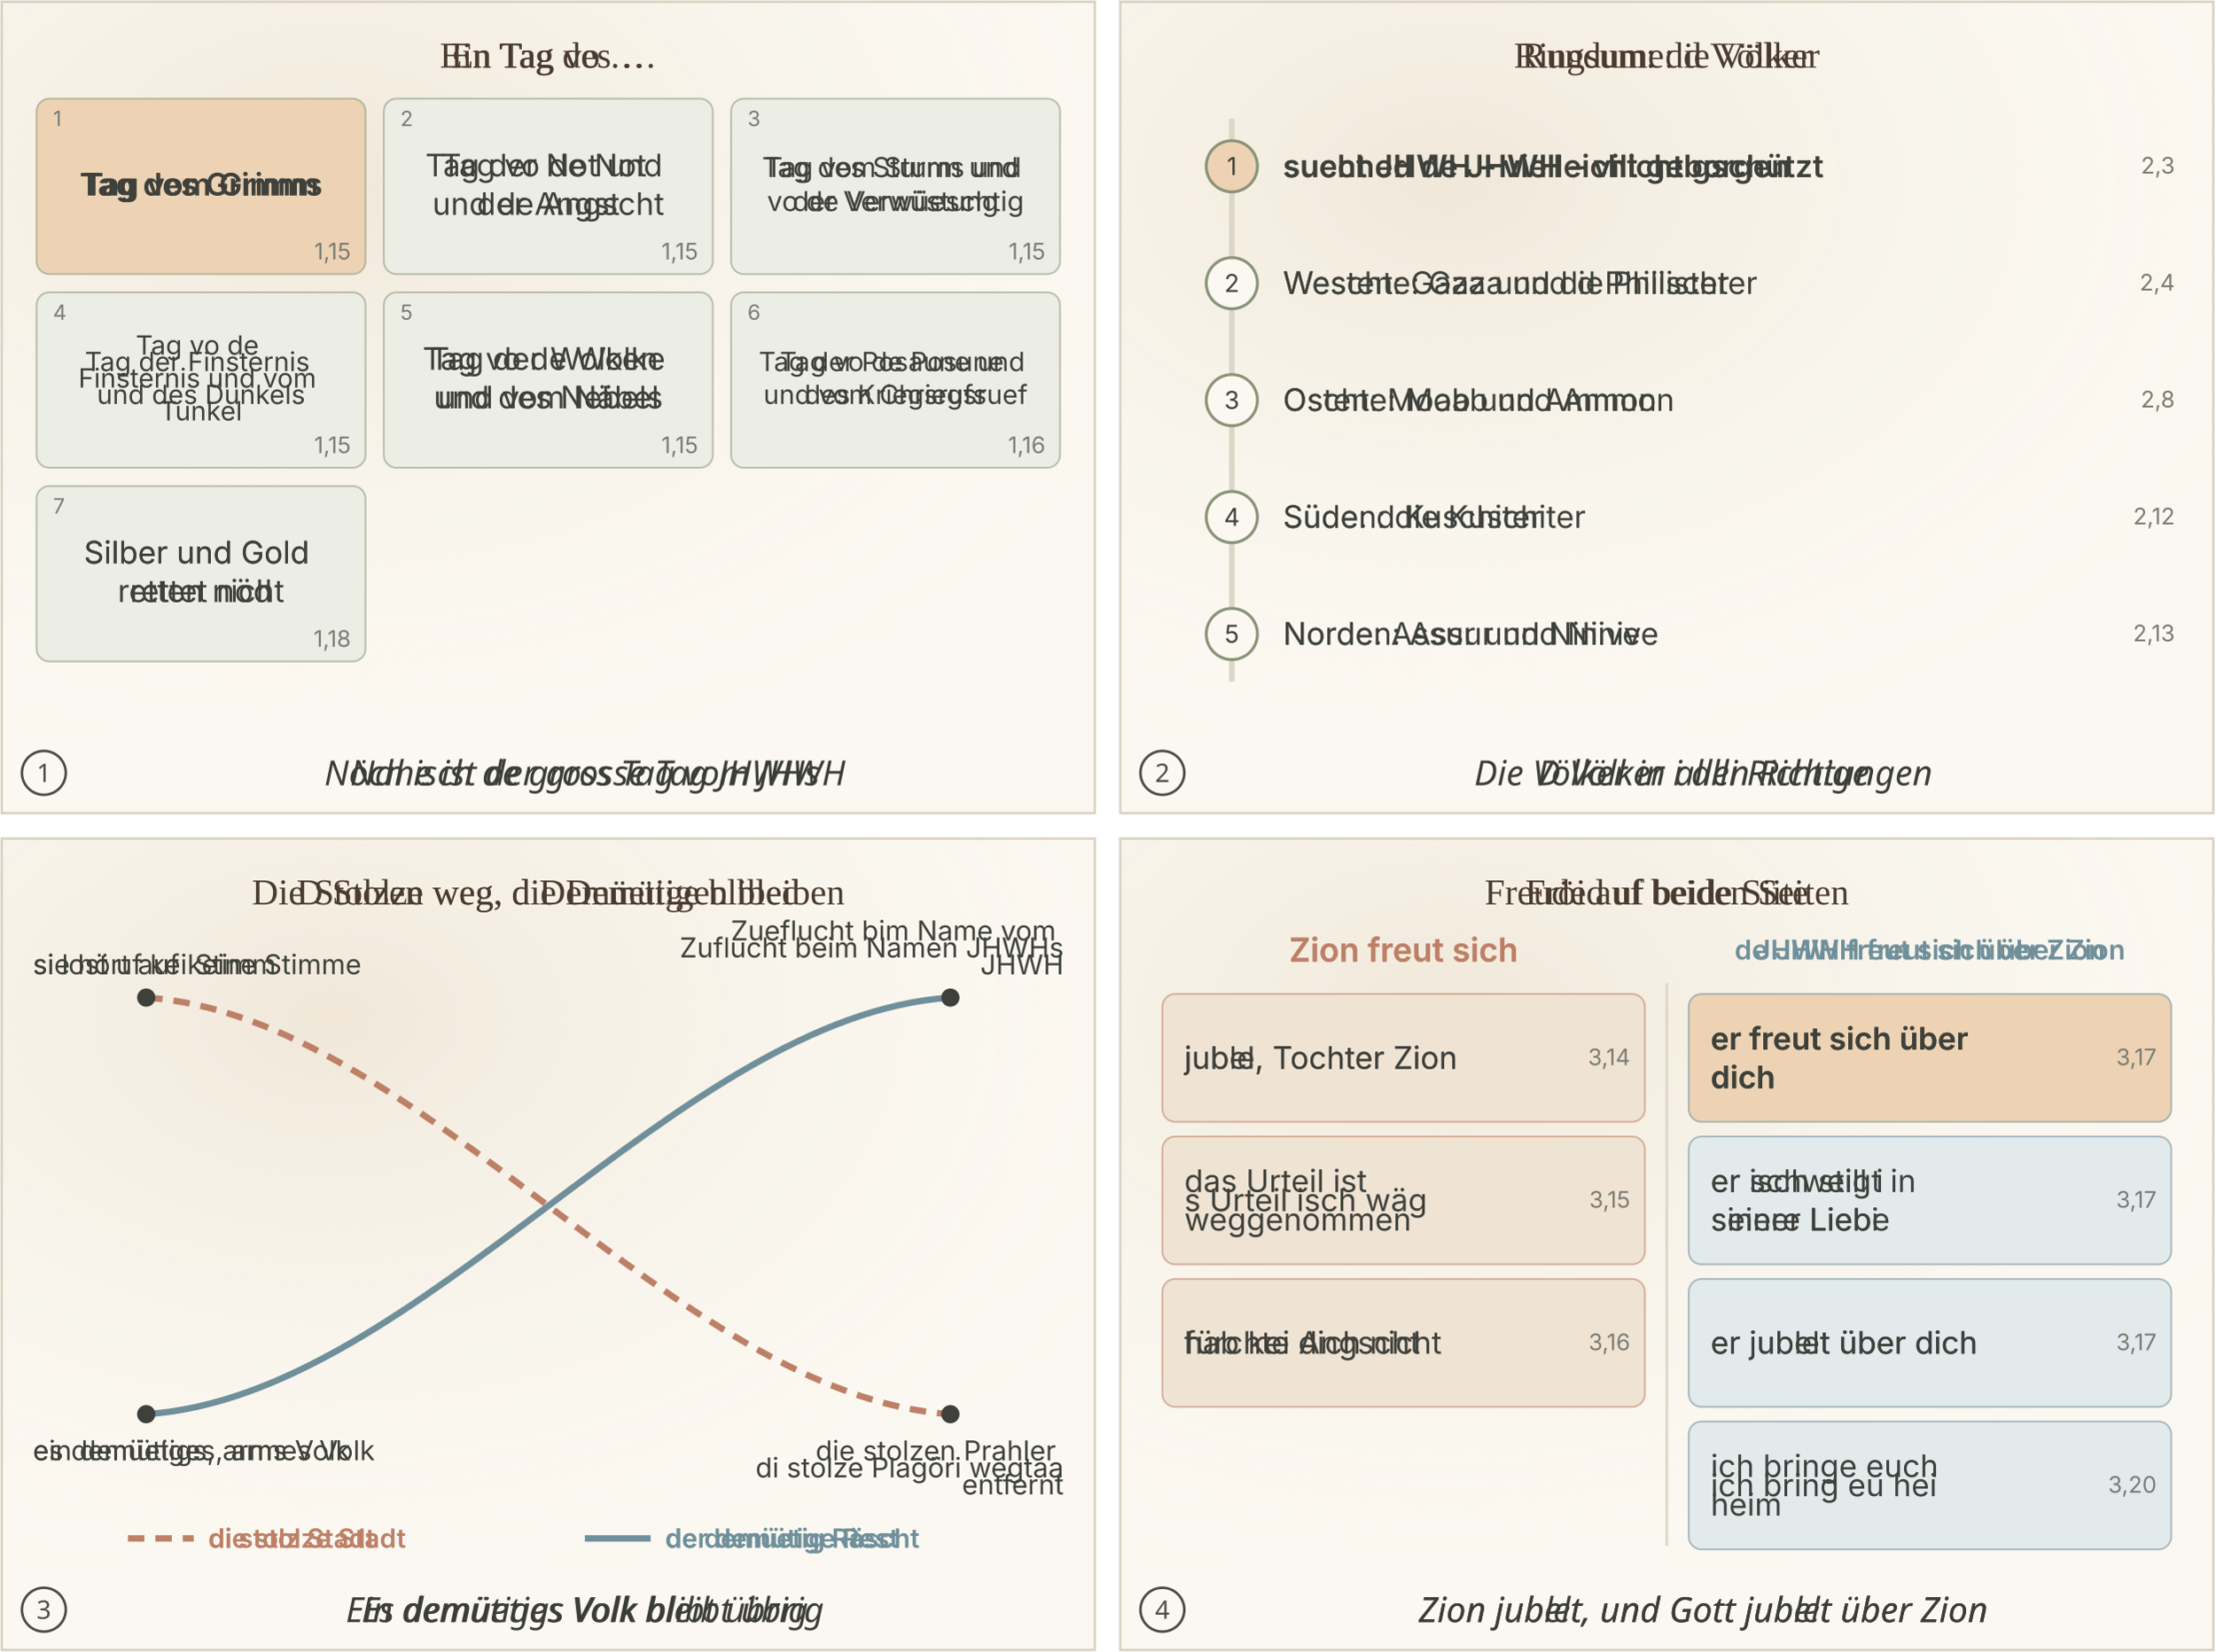
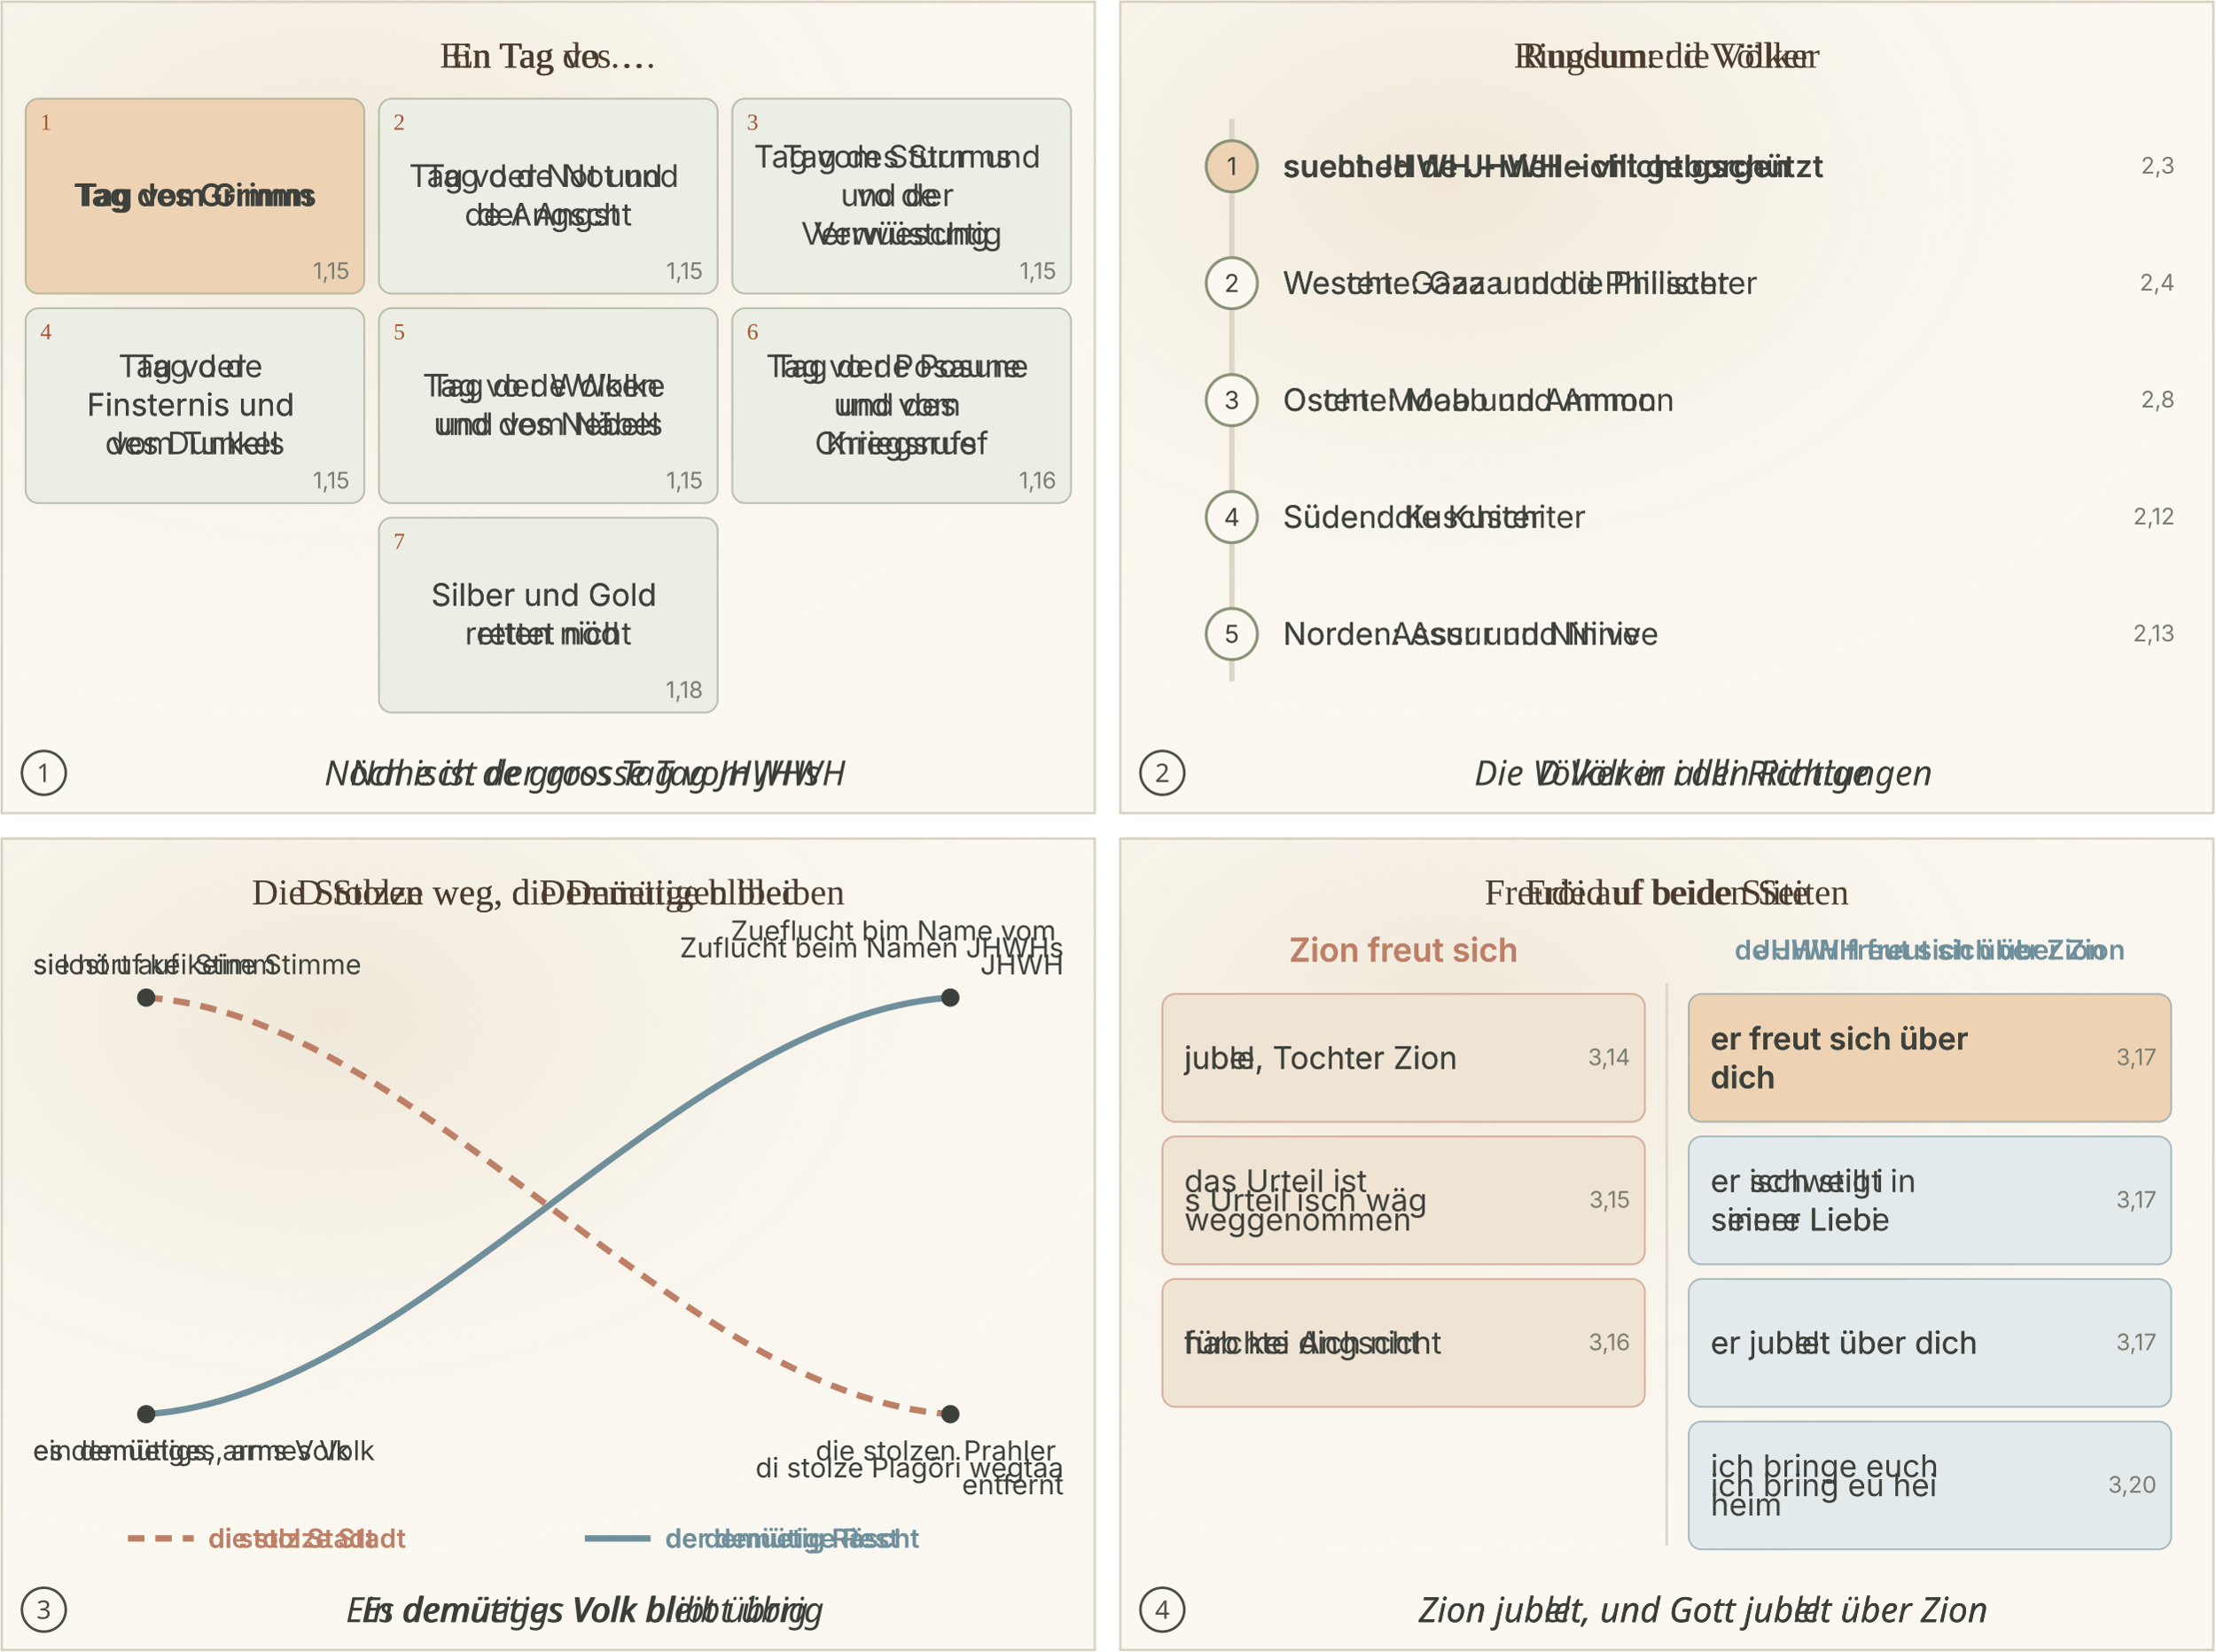
<svg xmlns="http://www.w3.org/2000/svg" viewBox="0 0 1212 904">
  <svg class="ill-tile" data-span="1" data-scene="ZEP-B1" x="0" y="0" width="600" height="446" viewBox="0 0 600 446">
    <defs>
      <marker id="sk-pf" viewBox="0 0 10 10" refX="8" refY="5" markerWidth="7" markerHeight="7" orient="auto">
        <path d="M0 0L10 5L0 10z" fill="#7A7C73" />
      </marker>
      <radialGradient id="sk-wash" cx="30%" cy="25%" r="80%">
        <stop offset="0" stop-color="#EFE6D6" stop-opacity=".9" />
        <stop offset="1" stop-color="#FBF8F1" stop-opacity="0" />
      </radialGradient>
      <radialGradient id="sk-glorie" r="50%">
        <stop offset=".3" stop-color="#E9B954" stop-opacity=".95" />
        <stop offset="1" stop-color="#E9B954" stop-opacity="0" />
      </radialGradient>
      <filter id="sk-aq" x="-10%" y="-10%" width="120%" height="120%">
        <feTurbulence type="fractalNoise" baseFrequency=".06" numOctaves="2" seed="7" />
        <feDisplacementMap in="SourceGraphic" scale="3.5" />
        <feGaussianBlur stdDeviation=".35" />
      </filter>
      <filter id="sk-papier" color-interpolation-filters="sRGB">
        <feComponentTransfer>
          <feFuncR type="linear" slope="1.12" />
          <feFuncG type="linear" slope="1.12" />
          <feFuncB type="linear" slope="1.14" />
        </feComponentTransfer>
      </filter>
    </defs>
    <rect width="600" height="400" fill="#FBF8F1" />
    <rect width="600" height="400" fill="url(#sk-wash)" />
    <text class="lw lw-de" x="300.0" y="37.0" font-family="Georgia, 'Times New Roman', serif" font-size="20" text-anchor="middle" fill="#4A3B2E" font-weight="400">
      <tspan x="300.0" dy="0.0">Ein Tag des …</tspan>
    </text>
    <text class="lw lw-gsw" x="300.0" y="37.0" font-family="Georgia, 'Times New Roman', serif" font-size="20" text-anchor="middle" fill="#4A3B2E" font-weight="400">
      <tspan x="300.0" dy="0.0">En Tag vo …</tspan>
    </text>
-     <rect x="20.0" y="54" width="180.0" height="96" rx="7" fill="#EDD3B4" stroke="#8A9378" stroke-width="1" stroke-opacity=".55" />
-     <text x="29.0" y="69" font-family="Inter, Helvetica, Arial, sans-serif" font-size="11.5" fill="#7A7C73">1</text>
-     <text class="lw lw-de" x="110.0" y="107.0" font-family="Inter, Helvetica, Arial, sans-serif" font-size="17" text-anchor="middle" fill="#3E413B" font-weight="600">
-       <tspan x="110.0" dy="0.0">Tag des Grimms</tspan>
-     </text>
-     <text class="lw lw-gsw" x="110.0" y="107.0" font-family="Inter, Helvetica, Arial, sans-serif" font-size="17" text-anchor="middle" fill="#3E413B" font-weight="600">
-       <tspan x="110.0" dy="0.0">Tag vom Grimm</tspan>
-     </text>
-     <text x="192.0" y="142" font-family="Inter, Helvetica, Arial, sans-serif" font-size="12.5" fill="#7A7C73" text-anchor="end">1,15</text>
-     <rect x="210.0" y="54" width="180.0" height="96" rx="7" fill="#ECEEE6" stroke="#8A9378" stroke-width="1" stroke-opacity=".55" />
-     <text x="219.0" y="69" font-family="Inter, Helvetica, Arial, sans-serif" font-size="11.5" fill="#7A7C73">2</text>
-     <text class="lw lw-de" x="300.0" y="107.0" font-family="Inter, Helvetica, Arial, sans-serif" font-size="17" text-anchor="middle" fill="#3E413B" font-weight="400">
+     <rect x="14.0" y="54.0" width="185.333" height="106.667" rx="7" fill="#EDD3B4" stroke="#8A9378" stroke-width="1" stroke-opacity=".55" />
+     <text x="22.0" y="71.0" font-family="Georgia, 'Times New Roman', serif" font-size="12.5" fill="#A4532A">1</text>
+     <text x="191.333" y="152.667" font-family="Inter, Helvetica, Arial, sans-serif" font-size="12.5" fill="#7A7C73" text-anchor="end">1,15</text>
+     <text class="lw lw-de" x="106.667" y="112.8" font-family="Inter, Helvetica, Arial, sans-serif" font-size="17" text-anchor="middle" fill="#3E413B" font-weight="600">
+       <tspan x="106.667" dy="0.0">Tag des Grimms</tspan>
+     </text>
+     <text class="lw lw-gsw" x="106.667" y="112.8" font-family="Inter, Helvetica, Arial, sans-serif" font-size="17" text-anchor="middle" fill="#3E413B" font-weight="600">
+       <tspan x="106.667" dy="0.0">Tag vom Grimm</tspan>
+     </text>
+     <rect x="207.333" y="54.0" width="185.333" height="106.667" rx="7" fill="#ECEEE6" stroke="#8A9378" stroke-width="1" stroke-opacity=".55" />
+     <text x="215.333" y="71.0" font-family="Georgia, 'Times New Roman', serif" font-size="12.5" fill="#A4532A">2</text>
+     <text x="384.667" y="152.667" font-family="Inter, Helvetica, Arial, sans-serif" font-size="12.5" fill="#7A7C73" text-anchor="end">1,15</text>
+     <text class="lw lw-de" x="300.0" y="112.8" font-family="Inter, Helvetica, Arial, sans-serif" font-size="17" text-anchor="middle" fill="#3E413B" font-weight="400">
      <tspan x="300.0" dy="-10.5">Tag der Not und</tspan>
      <tspan x="300.0" dy="21.1">der Angst</tspan>
    </text>
-     <text class="lw lw-gsw" x="300.0" y="107.0" font-family="Inter, Helvetica, Arial, sans-serif" font-size="17" text-anchor="middle" fill="#3E413B" font-weight="400">
-       <tspan x="300.0" dy="-10.5">Tag vo de Not</tspan>
-       <tspan x="300.0" dy="21.1">und de Angscht</tspan>
-     </text>
-     <text x="382.0" y="142" font-family="Inter, Helvetica, Arial, sans-serif" font-size="12.5" fill="#7A7C73" text-anchor="end">1,15</text>
-     <rect x="400.0" y="54" width="180.0" height="96" rx="7" fill="#ECEEE6" stroke="#8A9378" stroke-width="1" stroke-opacity=".55" />
-     <text x="409.0" y="69" font-family="Inter, Helvetica, Arial, sans-serif" font-size="11.5" fill="#7A7C73">3</text>
-     <text class="lw lw-de" x="490.0" y="106.2" font-family="Inter, Helvetica, Arial, sans-serif" font-size="15.0" text-anchor="middle" fill="#3E413B" font-weight="400">
-       <tspan x="490.0" dy="-9.3">Tag des Sturms und</tspan>
-       <tspan x="490.0" dy="18.6">der Verwüstung</tspan>
-     </text>
-     <text class="lw lw-gsw" x="490.0" y="106.2" font-family="Inter, Helvetica, Arial, sans-serif" font-size="15.0" text-anchor="middle" fill="#3E413B" font-weight="400">
-       <tspan x="490.0" dy="-9.3">Tag vom Sturm und</tspan>
-       <tspan x="490.0" dy="18.6">vo de Verwüeschtig</tspan>
-     </text>
-     <text x="572.0" y="142" font-family="Inter, Helvetica, Arial, sans-serif" font-size="12.5" fill="#7A7C73" text-anchor="end">1,15</text>
-     <rect x="20.0" y="160" width="180.0" height="96" rx="7" fill="#ECEEE6" stroke="#8A9378" stroke-width="1" stroke-opacity=".55" />
-     <text x="29.0" y="175" font-family="Inter, Helvetica, Arial, sans-serif" font-size="11.5" fill="#7A7C73">4</text>
-     <text class="lw lw-de" x="110.0" y="212.1" font-family="Inter, Helvetica, Arial, sans-serif" font-size="14.5" text-anchor="middle" fill="#3E413B" font-weight="400">
-       <tspan x="110.0" dy="-9.0">Tag der Finsternis</tspan>
-       <tspan x="110.0" dy="18.0">und des Dunkels</tspan>
-     </text>
-     <text class="lw lw-gsw" x="110.0" y="212.1" font-family="Inter, Helvetica, Arial, sans-serif" font-size="14.5" text-anchor="middle" fill="#3E413B" font-weight="400">
-       <tspan x="110.0" dy="-18.0">Tag vo de</tspan>
-       <tspan x="110.0" dy="18.0">Finsternis und vom</tspan>
-       <tspan x="110.0" dy="18.0">Tunkel</tspan>
-     </text>
-     <text x="192.0" y="248" font-family="Inter, Helvetica, Arial, sans-serif" font-size="12.5" fill="#7A7C73" text-anchor="end">1,15</text>
-     <rect x="210.0" y="160" width="180.0" height="96" rx="7" fill="#ECEEE6" stroke="#8A9378" stroke-width="1" stroke-opacity=".55" />
-     <text x="219.0" y="175" font-family="Inter, Helvetica, Arial, sans-serif" font-size="11.5" fill="#7A7C73">5</text>
-     <text class="lw lw-de" x="300.0" y="212.9" font-family="Inter, Helvetica, Arial, sans-serif" font-size="17" text-anchor="middle" fill="#3E413B" font-weight="400">
+     <text class="lw lw-gsw" x="300.0" y="112.8" font-family="Inter, Helvetica, Arial, sans-serif" font-size="17" text-anchor="middle" fill="#3E413B" font-weight="400">
+       <tspan x="300.0" dy="-10.5">Tag vo de Not und</tspan>
+       <tspan x="300.0" dy="21.1">de Angscht</tspan>
+     </text>
+     <rect x="400.667" y="54.0" width="185.333" height="106.667" rx="7" fill="#ECEEE6" stroke="#8A9378" stroke-width="1" stroke-opacity=".55" />
+     <text x="408.667" y="71.0" font-family="Georgia, 'Times New Roman', serif" font-size="12.5" fill="#A4532A">3</text>
+     <text x="578.0" y="152.667" font-family="Inter, Helvetica, Arial, sans-serif" font-size="12.5" fill="#7A7C73" text-anchor="end">1,15</text>
+     <text class="lw lw-de" x="493.333" y="112.8" font-family="Inter, Helvetica, Arial, sans-serif" font-size="17" text-anchor="middle" fill="#3E413B" font-weight="400">
+       <tspan x="493.333" dy="-21.1">Tag des Sturms</tspan>
+       <tspan x="493.333" dy="21.1">und der</tspan>
+       <tspan x="493.333" dy="21.1">Verwüstung</tspan>
+     </text>
+     <text class="lw lw-gsw" x="493.333" y="112.8" font-family="Inter, Helvetica, Arial, sans-serif" font-size="17" text-anchor="middle" fill="#3E413B" font-weight="400">
+       <tspan x="493.333" dy="-21.1">Tag vom Sturm und</tspan>
+       <tspan x="493.333" dy="21.1">vo de</tspan>
+       <tspan x="493.333" dy="21.1">Verwüeschtig</tspan>
+     </text>
+     <rect x="14.0" y="168.667" width="185.333" height="106.667" rx="7" fill="#ECEEE6" stroke="#8A9378" stroke-width="1" stroke-opacity=".55" />
+     <text x="22.0" y="185.667" font-family="Georgia, 'Times New Roman', serif" font-size="12.5" fill="#A4532A">4</text>
+     <text x="191.333" y="267.333" font-family="Inter, Helvetica, Arial, sans-serif" font-size="12.5" fill="#7A7C73" text-anchor="end">1,15</text>
+     <text class="lw lw-de" x="106.667" y="227.5" font-family="Inter, Helvetica, Arial, sans-serif" font-size="17" text-anchor="middle" fill="#3E413B" font-weight="400">
+       <tspan x="106.667" dy="-21.1">Tag der</tspan>
+       <tspan x="106.667" dy="21.1">Finsternis und</tspan>
+       <tspan x="106.667" dy="21.1">des Dunkels</tspan>
+     </text>
+     <text class="lw lw-gsw" x="106.667" y="227.5" font-family="Inter, Helvetica, Arial, sans-serif" font-size="17" text-anchor="middle" fill="#3E413B" font-weight="400">
+       <tspan x="106.667" dy="-21.1">Tag vo de</tspan>
+       <tspan x="106.667" dy="21.1">Finsternis und</tspan>
+       <tspan x="106.667" dy="21.1">vom Tunkel</tspan>
+     </text>
+     <rect x="207.333" y="168.667" width="185.333" height="106.667" rx="7" fill="#ECEEE6" stroke="#8A9378" stroke-width="1" stroke-opacity=".55" />
+     <text x="215.333" y="185.667" font-family="Georgia, 'Times New Roman', serif" font-size="12.5" fill="#A4532A">5</text>
+     <text x="384.667" y="267.333" font-family="Inter, Helvetica, Arial, sans-serif" font-size="12.5" fill="#7A7C73" text-anchor="end">1,15</text>
+     <text class="lw lw-de" x="300.0" y="227.5" font-family="Inter, Helvetica, Arial, sans-serif" font-size="17" text-anchor="middle" fill="#3E413B" font-weight="400">
      <tspan x="300.0" dy="-10.5">Tag der Wolken</tspan>
      <tspan x="300.0" dy="21.1">und des Nebels</tspan>
    </text>
-     <text class="lw lw-gsw" x="300.0" y="212.9" font-family="Inter, Helvetica, Arial, sans-serif" font-size="17" text-anchor="middle" fill="#3E413B" font-weight="400">
+     <text class="lw lw-gsw" x="300.0" y="227.5" font-family="Inter, Helvetica, Arial, sans-serif" font-size="17" text-anchor="middle" fill="#3E413B" font-weight="400">
      <tspan x="300.0" dy="-10.5">Tag vo de Wolke</tspan>
      <tspan x="300.0" dy="21.1">und vom Näbel</tspan>
    </text>
-     <text x="382.0" y="248" font-family="Inter, Helvetica, Arial, sans-serif" font-size="12.5" fill="#7A7C73" text-anchor="end">1,15</text>
-     <rect x="400.0" y="160" width="180.0" height="96" rx="7" fill="#ECEEE6" stroke="#8A9378" stroke-width="1" stroke-opacity=".55" />
-     <text x="409.0" y="175" font-family="Inter, Helvetica, Arial, sans-serif" font-size="11.5" fill="#7A7C73">6</text>
-     <text class="lw lw-de" x="490.0" y="212.1" font-family="Inter, Helvetica, Arial, sans-serif" font-size="14.5" text-anchor="middle" fill="#3E413B" font-weight="400">
-       <tspan x="490.0" dy="-9.0">Tag der Posaune und</tspan>
-       <tspan x="490.0" dy="18.0">des Kriegsrufs</tspan>
-     </text>
-     <text class="lw lw-gsw" x="490.0" y="212.1" font-family="Inter, Helvetica, Arial, sans-serif" font-size="14.5" text-anchor="middle" fill="#3E413B" font-weight="400">
-       <tspan x="490.0" dy="-9.0">Tag vo de Posune</tspan>
-       <tspan x="490.0" dy="18.0">und vom Chriegsruef</tspan>
-     </text>
-     <text x="572.0" y="248" font-family="Inter, Helvetica, Arial, sans-serif" font-size="12.5" fill="#7A7C73" text-anchor="end">1,16</text>
-     <rect x="20.0" y="266" width="180.0" height="96" rx="7" fill="#ECEEE6" stroke="#8A9378" stroke-width="1" stroke-opacity=".55" />
-     <text x="29.0" y="281" font-family="Inter, Helvetica, Arial, sans-serif" font-size="11.5" fill="#7A7C73">7</text>
-     <text class="lw lw-de" x="110.0" y="318.9" font-family="Inter, Helvetica, Arial, sans-serif" font-size="17" text-anchor="middle" fill="#3E413B" font-weight="400">
-       <tspan x="110.0" dy="-10.5">Silber und Gold</tspan>
-       <tspan x="110.0" dy="21.1">retten nicht</tspan>
-     </text>
-     <text class="lw lw-gsw" x="110.0" y="318.9" font-family="Inter, Helvetica, Arial, sans-serif" font-size="17" text-anchor="middle" fill="#3E413B" font-weight="400">
-       <tspan x="110.0" dy="-10.5">Silber und Gold</tspan>
-       <tspan x="110.0" dy="21.1">rettet nöd</tspan>
-     </text>
-     <text x="192.0" y="354" font-family="Inter, Helvetica, Arial, sans-serif" font-size="12.5" fill="#7A7C73" text-anchor="end">1,18</text>
+     <rect x="400.667" y="168.667" width="185.333" height="106.667" rx="7" fill="#ECEEE6" stroke="#8A9378" stroke-width="1" stroke-opacity=".55" />
+     <text x="408.667" y="185.667" font-family="Georgia, 'Times New Roman', serif" font-size="12.5" fill="#A4532A">6</text>
+     <text x="578.0" y="267.333" font-family="Inter, Helvetica, Arial, sans-serif" font-size="12.5" fill="#7A7C73" text-anchor="end">1,16</text>
+     <text class="lw lw-de" x="493.333" y="227.5" font-family="Inter, Helvetica, Arial, sans-serif" font-size="17" text-anchor="middle" fill="#3E413B" font-weight="400">
+       <tspan x="493.333" dy="-21.1">Tag der Posaune</tspan>
+       <tspan x="493.333" dy="21.1">und des</tspan>
+       <tspan x="493.333" dy="21.1">Kriegsrufs</tspan>
+     </text>
+     <text class="lw lw-gsw" x="493.333" y="227.5" font-family="Inter, Helvetica, Arial, sans-serif" font-size="17" text-anchor="middle" fill="#3E413B" font-weight="400">
+       <tspan x="493.333" dy="-21.1">Tag vo de Posune</tspan>
+       <tspan x="493.333" dy="21.1">und vom</tspan>
+       <tspan x="493.333" dy="21.1">Chriegsruef</tspan>
+     </text>
+     <rect x="207.333" y="283.333" width="185.333" height="106.667" rx="7" fill="#ECEEE6" stroke="#8A9378" stroke-width="1" stroke-opacity=".55" />
+     <text x="215.333" y="300.333" font-family="Georgia, 'Times New Roman', serif" font-size="12.5" fill="#A4532A">7</text>
+     <text x="384.667" y="382" font-family="Inter, Helvetica, Arial, sans-serif" font-size="12.5" fill="#7A7C73" text-anchor="end">1,18</text>
+     <text class="lw lw-de" x="300.0" y="342.1" font-family="Inter, Helvetica, Arial, sans-serif" font-size="17" text-anchor="middle" fill="#3E413B" font-weight="400">
+       <tspan x="300.0" dy="-10.5">Silber und Gold</tspan>
+       <tspan x="300.0" dy="21.1">retten nicht</tspan>
+     </text>
+     <text class="lw lw-gsw" x="300.0" y="342.1" font-family="Inter, Helvetica, Arial, sans-serif" font-size="17" text-anchor="middle" fill="#3E413B" font-weight="400">
+       <tspan x="300.0" dy="-10.5">Silber und Gold</tspan>
+       <tspan x="300.0" dy="21.1">rettet nöd</tspan>
+     </text>
    <rect x="0" y="400" width="600" height="46" fill="#FBF8F1" />
    <circle cx="24" cy="423.0" r="12" fill="none" stroke="#4A4D45" stroke-width="1.4" />
    <text x="24" y="428.0" text-anchor="middle" font-family="sans-serif" font-size="14" fill="#4A4D45" class="pn-n">1</text>
    <text class="lw lw-de" x="320.0" y="429.8" text-anchor="middle" font-family="sans-serif" font-size="19" font-style="italic" fill="#3B3D37">Nahe ist der grosse Tag JHWHs</text>
    <text class="lw lw-gsw" x="320.0" y="429.8" text-anchor="middle" font-family="sans-serif" font-size="19" font-style="italic" fill="#3B3D37">Nöch isch de gross Tag vom JHWH</text>
    <rect x="1" y="1" width="598" height="444" fill="none" stroke="#D8D0C0" stroke-width="1.2" vector-effect="non-scaling-stroke" />
  </svg>
  <svg class="ill-tile" data-span="1" data-scene="ZEP-B2" x="612" y="0" width="600" height="446" viewBox="0 0 600 446">
    <defs>
      <marker id="sk-pf" viewBox="0 0 10 10" refX="8" refY="5" markerWidth="7" markerHeight="7" orient="auto">
        <path d="M0 0L10 5L0 10z" fill="#7A7C73" />
      </marker>
      <radialGradient id="sk-wash" cx="30%" cy="25%" r="80%">
        <stop offset="0" stop-color="#EFE6D6" stop-opacity=".9" />
        <stop offset="1" stop-color="#FBF8F1" stop-opacity="0" />
      </radialGradient>
      <radialGradient id="sk-glorie" r="50%">
        <stop offset=".3" stop-color="#E9B954" stop-opacity=".95" />
        <stop offset="1" stop-color="#E9B954" stop-opacity="0" />
      </radialGradient>
      <filter id="sk-aq" x="-10%" y="-10%" width="120%" height="120%">
        <feTurbulence type="fractalNoise" baseFrequency=".06" numOctaves="2" seed="7" />
        <feDisplacementMap in="SourceGraphic" scale="3.5" />
        <feGaussianBlur stdDeviation=".35" />
      </filter>
      <filter id="sk-papier" color-interpolation-filters="sRGB">
        <feComponentTransfer>
          <feFuncR type="linear" slope="1.12" />
          <feFuncG type="linear" slope="1.12" />
          <feFuncB type="linear" slope="1.14" />
        </feComponentTransfer>
      </filter>
    </defs>
    <rect width="600" height="400" fill="#FBF8F1" />
    <rect width="600" height="400" fill="url(#sk-wash)" />
    <text class="lw lw-de" x="300.0" y="37.0" font-family="Georgia, 'Times New Roman', serif" font-size="20" text-anchor="middle" fill="#4A3B2E" font-weight="400">
      <tspan x="300.0" dy="0.0">Ringsum: die Völker</tspan>
    </text>
    <text class="lw lw-gsw" x="300.0" y="37.0" font-family="Georgia, 'Times New Roman', serif" font-size="20" text-anchor="middle" fill="#4A3B2E" font-weight="400">
      <tspan x="300.0" dy="0.0">Rundume: d Völker</tspan>
    </text>
    <line x1="62" x2="62" y1="65.0" y2="373.0" stroke="#DDD5C6" stroke-width="3" />
    <circle cx="62" cy="91.0" r="14" fill="#EDD3B4" stroke="#8A9378" stroke-width="1.6" />
    <text x="62" y="95.8" font-family="Inter, Helvetica, Arial, sans-serif" font-size="13.5" text-anchor="middle" fill="#3E413B">1</text>
    <text class="lw lw-de" x="90" y="97.0" font-family="Inter, Helvetica, Arial, sans-serif" font-size="17" text-anchor="start" fill="#3E413B" font-weight="600">
      <tspan x="90" dy="0.0">sucht JHWH – vielleicht geborgen</tspan>
    </text>
    <text class="lw lw-gsw" x="90" y="97.0" font-family="Inter, Helvetica, Arial, sans-serif" font-size="17" text-anchor="start" fill="#3E413B" font-weight="600">
      <tspan x="90" dy="0.0">sueched de JHWH – vilicht gschützt</tspan>
    </text>
    <text x="578" y="95.0" font-family="Inter, Helvetica, Arial, sans-serif" font-size="12.5" fill="#7A7C73" text-anchor="end">2,3</text>
    <circle cx="62" cy="155.0" r="14" fill="#FBF8F1" stroke="#8A9378" stroke-width="1.6" />
    <text x="62" y="159.8" font-family="Inter, Helvetica, Arial, sans-serif" font-size="13.5" text-anchor="middle" fill="#3E413B">2</text>
    <text class="lw lw-de" x="90" y="160.9" font-family="Inter, Helvetica, Arial, sans-serif" font-size="17" text-anchor="start" fill="#3E413B" font-weight="400">
      <tspan x="90" dy="0.0">Westen: Gaza und die Philister</tspan>
    </text>
    <text class="lw lw-gsw" x="90" y="160.9" font-family="Inter, Helvetica, Arial, sans-serif" font-size="17" text-anchor="start" fill="#3E413B" font-weight="400">
      <tspan x="90" dy="0.0">Weschte: Gaza und d Philischter</tspan>
    </text>
    <text x="578" y="159.0" font-family="Inter, Helvetica, Arial, sans-serif" font-size="12.5" fill="#7A7C73" text-anchor="end">2,4</text>
    <circle cx="62" cy="219.0" r="14" fill="#FBF8F1" stroke="#8A9378" stroke-width="1.6" />
    <text x="62" y="223.8" font-family="Inter, Helvetica, Arial, sans-serif" font-size="13.5" text-anchor="middle" fill="#3E413B">3</text>
    <text class="lw lw-de" x="90" y="224.9" font-family="Inter, Helvetica, Arial, sans-serif" font-size="17" text-anchor="start" fill="#3E413B" font-weight="400">
      <tspan x="90" dy="0.0">Osten: Moab und Ammon</tspan>
    </text>
    <text class="lw lw-gsw" x="90" y="224.9" font-family="Inter, Helvetica, Arial, sans-serif" font-size="17" text-anchor="start" fill="#3E413B" font-weight="400">
      <tspan x="90" dy="0.0">Oschte: Moab und Ammon</tspan>
    </text>
    <text x="578" y="223.0" font-family="Inter, Helvetica, Arial, sans-serif" font-size="12.5" fill="#7A7C73" text-anchor="end">2,8</text>
    <circle cx="62" cy="283.0" r="14" fill="#FBF8F1" stroke="#8A9378" stroke-width="1.6" />
    <text x="62" y="287.8" font-family="Inter, Helvetica, Arial, sans-serif" font-size="13.5" text-anchor="middle" fill="#3E413B">4</text>
    <text class="lw lw-de" x="90" y="288.9" font-family="Inter, Helvetica, Arial, sans-serif" font-size="17" text-anchor="start" fill="#3E413B" font-weight="400">
      <tspan x="90" dy="0.0">Süden: die Kuschiter</tspan>
    </text>
    <text class="lw lw-gsw" x="90" y="288.9" font-family="Inter, Helvetica, Arial, sans-serif" font-size="17" text-anchor="start" fill="#3E413B" font-weight="400">
      <tspan x="90" dy="0.0">Süde: d Kuschiter</tspan>
    </text>
    <text x="578" y="287.0" font-family="Inter, Helvetica, Arial, sans-serif" font-size="12.5" fill="#7A7C73" text-anchor="end">2,12</text>
    <circle cx="62" cy="347.0" r="14" fill="#FBF8F1" stroke="#8A9378" stroke-width="1.6" />
    <text x="62" y="351.8" font-family="Inter, Helvetica, Arial, sans-serif" font-size="13.5" text-anchor="middle" fill="#3E413B">5</text>
    <text class="lw lw-de" x="90" y="352.9" font-family="Inter, Helvetica, Arial, sans-serif" font-size="17" text-anchor="start" fill="#3E413B" font-weight="400">
      <tspan x="90" dy="0.0">Norden: Assur und Ninive</tspan>
    </text>
    <text class="lw lw-gsw" x="90" y="352.9" font-family="Inter, Helvetica, Arial, sans-serif" font-size="17" text-anchor="start" fill="#3E413B" font-weight="400">
      <tspan x="90" dy="0.0">Norde: Assur und Ninive</tspan>
    </text>
    <text x="578" y="351.0" font-family="Inter, Helvetica, Arial, sans-serif" font-size="12.5" fill="#7A7C73" text-anchor="end">2,13</text>
    <rect x="0" y="400" width="600" height="46" fill="#FBF8F1" />
    <circle cx="24" cy="423.0" r="12" fill="none" stroke="#4A4D45" stroke-width="1.4" />
    <text x="24" y="428.0" text-anchor="middle" font-family="sans-serif" font-size="14" fill="#4A4D45" class="pn-n">2</text>
    <text class="lw lw-de" x="320.0" y="429.8" text-anchor="middle" font-family="sans-serif" font-size="19" font-style="italic" fill="#3B3D37">Die Völker in allen Richtungen</text>
    <text class="lw lw-gsw" x="320.0" y="429.8" text-anchor="middle" font-family="sans-serif" font-size="19" font-style="italic" fill="#3B3D37">D Völker i alli Richtige</text>
    <rect x="1" y="1" width="598" height="444" fill="none" stroke="#D8D0C0" stroke-width="1.2" vector-effect="non-scaling-stroke" />
  </svg>
  <svg class="ill-tile" data-span="1" data-scene="ZEP-B3" x="0" y="458" width="600" height="446" viewBox="0 0 600 446">
    <defs>
      <marker id="sk-pf" viewBox="0 0 10 10" refX="8" refY="5" markerWidth="7" markerHeight="7" orient="auto">
        <path d="M0 0L10 5L0 10z" fill="#7A7C73" />
      </marker>
      <radialGradient id="sk-wash" cx="30%" cy="25%" r="80%">
        <stop offset="0" stop-color="#EFE6D6" stop-opacity=".9" />
        <stop offset="1" stop-color="#FBF8F1" stop-opacity="0" />
      </radialGradient>
      <radialGradient id="sk-glorie" r="50%">
        <stop offset=".3" stop-color="#E9B954" stop-opacity=".95" />
        <stop offset="1" stop-color="#E9B954" stop-opacity="0" />
      </radialGradient>
      <filter id="sk-aq" x="-10%" y="-10%" width="120%" height="120%">
        <feTurbulence type="fractalNoise" baseFrequency=".06" numOctaves="2" seed="7" />
        <feDisplacementMap in="SourceGraphic" scale="3.5" />
        <feGaussianBlur stdDeviation=".35" />
      </filter>
      <filter id="sk-papier" color-interpolation-filters="sRGB">
        <feComponentTransfer>
          <feFuncR type="linear" slope="1.12" />
          <feFuncG type="linear" slope="1.12" />
          <feFuncB type="linear" slope="1.14" />
        </feComponentTransfer>
      </filter>
    </defs>
    <rect width="600" height="400" fill="#FBF8F1" />
    <rect width="600" height="400" fill="url(#sk-wash)" />
    <text class="lw lw-de" x="300.0" y="37.0" font-family="Georgia, 'Times New Roman', serif" font-size="20" text-anchor="middle" fill="#4A3B2E" font-weight="400">
      <tspan x="300.0" dy="0.0">Die Stolzen weg, die Demütigen bleiben</tspan>
    </text>
    <text class="lw lw-gsw" x="300.0" y="37.0" font-family="Georgia, 'Times New Roman', serif" font-size="20" text-anchor="middle" fill="#4A3B2E" font-weight="400">
      <tspan x="300.0" dy="0.0">D Stolze weg, d Demüetige blibed</tspan>
    </text>
    <path d="M80 88 C 230 98, 370 306, 520 316" fill="none" stroke="#BD8067" stroke-width="3.5" stroke-dasharray="9 6" />
    <path d="M80 316 C 230 306, 370 98, 520 88" fill="none" stroke="#6F8F9B" stroke-width="3.5" />
    <text class="lw lw-de" x="18" y="75.2" font-family="Inter, Helvetica, Arial, sans-serif" font-size="15" text-anchor="start" fill="#3E413B" font-weight="400">
      <tspan x="18" dy="0.0">sie hört auf keine Stimme</tspan>
    </text>
    <text class="lw lw-gsw" x="18" y="75.2" font-family="Inter, Helvetica, Arial, sans-serif" font-size="15" text-anchor="start" fill="#3E413B" font-weight="400">
      <tspan x="18" dy="0.0">si lost uf kei Stimm</tspan>
    </text>
    <circle cx="80" cy="88" r="5" fill="#3E413B" />
    <text class="lw lw-de" x="582" y="350.6" font-family="Inter, Helvetica, Arial, sans-serif" font-size="15" text-anchor="end" fill="#3E413B" font-weight="400">
      <tspan x="582" dy="-9.3">die stolzen Prahler</tspan>
      <tspan x="582" dy="18.6">entfernt</tspan>
    </text>
    <text class="lw lw-gsw" x="582" y="350.6" font-family="Inter, Helvetica, Arial, sans-serif" font-size="15" text-anchor="end" fill="#3E413B" font-weight="400">
      <tspan x="582" dy="0.0">di stolze Plagöri wegtaa</tspan>
    </text>
    <circle cx="520" cy="316" r="5" fill="#3E413B" />
    <text class="lw lw-de" x="18" y="341.2" font-family="Inter, Helvetica, Arial, sans-serif" font-size="15" text-anchor="start" fill="#3E413B" font-weight="400">
      <tspan x="18" dy="0.0">ein demütiges, armes Volk</tspan>
    </text>
    <text class="lw lw-gsw" x="18" y="341.2" font-family="Inter, Helvetica, Arial, sans-serif" font-size="15" text-anchor="start" fill="#3E413B" font-weight="400">
      <tspan x="18" dy="0.0">es demüetigs, arms Volk</tspan>
    </text>
    <circle cx="80" cy="316" r="5" fill="#3E413B" />
    <text class="lw lw-de" x="582" y="66.0" font-family="Inter, Helvetica, Arial, sans-serif" font-size="15" text-anchor="end" fill="#3E413B" font-weight="400">
      <tspan x="582" dy="0.0">Zuflucht beim Namen JHWHs</tspan>
    </text>
    <text class="lw lw-gsw" x="582" y="66.0" font-family="Inter, Helvetica, Arial, sans-serif" font-size="15" text-anchor="end" fill="#3E413B" font-weight="400">
      <tspan x="582" dy="-9.3">Zueflucht bim Name vom</tspan>
      <tspan x="582" dy="18.6">JHWH</tspan>
    </text>
    <circle cx="520" cy="88" r="5" fill="#3E413B" />
    <line x1="70" x2="106" y1="384" y2="384" stroke="#BD8067" stroke-width="3.5" stroke-dasharray="9 6" />
    <text class="lw lw-de" x="114" y="389.1" font-family="Inter, Helvetica, Arial, sans-serif" font-size="14.5" text-anchor="start" fill="#BD8067" font-weight="600">
      <tspan x="114" dy="0.0">die stolze Stadt</tspan>
    </text>
    <text class="lw lw-gsw" x="114" y="389.1" font-family="Inter, Helvetica, Arial, sans-serif" font-size="14.5" text-anchor="start" fill="#BD8067" font-weight="600">
      <tspan x="114" dy="0.0">di stolz Stadt</tspan>
    </text>
    <line x1="320" x2="356" y1="384" y2="384" stroke="#6F8F9B" stroke-width="3.5" />
    <text class="lw lw-de" x="364" y="389.1" font-family="Inter, Helvetica, Arial, sans-serif" font-size="14.5" text-anchor="start" fill="#6F8F9B" font-weight="600">
      <tspan x="364" dy="0.0">der demütige Rest</tspan>
    </text>
    <text class="lw lw-gsw" x="364" y="389.1" font-family="Inter, Helvetica, Arial, sans-serif" font-size="14.5" text-anchor="start" fill="#6F8F9B" font-weight="600">
      <tspan x="364" dy="0.0">de demüetig Räscht</tspan>
    </text>
    <rect x="0" y="400" width="600" height="46" fill="#FBF8F1" />
    <circle cx="24" cy="423.0" r="12" fill="none" stroke="#4A4D45" stroke-width="1.4" />
    <text x="24" y="428.0" text-anchor="middle" font-family="sans-serif" font-size="14" fill="#4A4D45" class="pn-n">3</text>
    <text class="lw lw-de" x="320.0" y="429.8" text-anchor="middle" font-family="sans-serif" font-size="19" font-style="italic" fill="#3B3D37">Ein demütiges Volk bleibt übrig</text>
    <text class="lw lw-gsw" x="320.0" y="429.8" text-anchor="middle" font-family="sans-serif" font-size="19" font-style="italic" fill="#3B3D37">Es demüetigs Volk blibt übrig</text>
    <rect x="1" y="1" width="598" height="444" fill="none" stroke="#D8D0C0" stroke-width="1.2" vector-effect="non-scaling-stroke" />
  </svg>
  <svg class="ill-tile" data-span="1" data-scene="ZEP-B4" x="612" y="458" width="600" height="446" viewBox="0 0 600 446">
    <defs>
      <marker id="sk-pf" viewBox="0 0 10 10" refX="8" refY="5" markerWidth="7" markerHeight="7" orient="auto">
        <path d="M0 0L10 5L0 10z" fill="#7A7C73" />
      </marker>
      <radialGradient id="sk-wash" cx="30%" cy="25%" r="80%">
        <stop offset="0" stop-color="#EFE6D6" stop-opacity=".9" />
        <stop offset="1" stop-color="#FBF8F1" stop-opacity="0" />
      </radialGradient>
      <radialGradient id="sk-glorie" r="50%">
        <stop offset=".3" stop-color="#E9B954" stop-opacity=".95" />
        <stop offset="1" stop-color="#E9B954" stop-opacity="0" />
      </radialGradient>
      <filter id="sk-aq" x="-10%" y="-10%" width="120%" height="120%">
        <feTurbulence type="fractalNoise" baseFrequency=".06" numOctaves="2" seed="7" />
        <feDisplacementMap in="SourceGraphic" scale="3.5" />
        <feGaussianBlur stdDeviation=".35" />
      </filter>
      <filter id="sk-papier" color-interpolation-filters="sRGB">
        <feComponentTransfer>
          <feFuncR type="linear" slope="1.12" />
          <feFuncG type="linear" slope="1.12" />
          <feFuncB type="linear" slope="1.14" />
        </feComponentTransfer>
      </filter>
    </defs>
    <rect width="600" height="400" fill="#FBF8F1" />
    <rect width="600" height="400" fill="url(#sk-wash)" />
    <text class="lw lw-de" x="300.0" y="37.0" font-family="Georgia, 'Times New Roman', serif" font-size="20" text-anchor="middle" fill="#4A3B2E" font-weight="400">
      <tspan x="300.0" dy="0.0">Freude auf beiden Seiten</tspan>
    </text>
    <text class="lw lw-gsw" x="300.0" y="37.0" font-family="Georgia, 'Times New Roman', serif" font-size="20" text-anchor="middle" fill="#4A3B2E" font-weight="400">
      <tspan x="300.0" dy="0.0">Fröid uf beide Siite</tspan>
    </text>
    <text class="lw lw-de" x="156.0" y="68.3" font-family="Inter, Helvetica, Arial, sans-serif" font-size="18" text-anchor="middle" fill="#BD8067" font-weight="600">
      <tspan x="156.0" dy="0.0">Zion freut sich</tspan>
    </text>
    <text class="lw lw-gsw" x="156.0" y="68.3" font-family="Inter, Helvetica, Arial, sans-serif" font-size="18" text-anchor="middle" fill="#BD8067" font-weight="600">
      <tspan x="156.0" dy="0.0">Zion freut sich</tspan>
    </text>
    <text class="lw lw-de" x="444.0" y="67.2" font-family="Inter, Helvetica, Arial, sans-serif" font-size="15.0" text-anchor="middle" fill="#6F8F9B" font-weight="600">
      <tspan x="444.0" dy="0.0">JHWH freut sich über Zion</tspan>
    </text>
    <text class="lw lw-gsw" x="444.0" y="67.2" font-family="Inter, Helvetica, Arial, sans-serif" font-size="15.0" text-anchor="middle" fill="#6F8F9B" font-weight="600">
      <tspan x="444.0" dy="0.0">de JHWH freut sich über Zion</tspan>
    </text>
    <line x1="300.0" x2="300.0" y1="80" y2="388" stroke="#DDD5C6" stroke-width="1.4" />
    <rect x="24" y="86.0" width="264" height="70.0" rx="7" fill="#EFE3D4" stroke="#BD8067" stroke-width="1" stroke-opacity=".55" />
    <text class="lw lw-de" x="36" y="127.0" font-family="Inter, Helvetica, Arial, sans-serif" font-size="17" text-anchor="start" fill="#3E413B" font-weight="400">
      <tspan x="36" dy="0.0">juble, Tochter Zion</tspan>
    </text>
    <text class="lw lw-gsw" x="36" y="127.0" font-family="Inter, Helvetica, Arial, sans-serif" font-size="17" text-anchor="start" fill="#3E413B" font-weight="400">
      <tspan x="36" dy="0.0">jubel, Tochter Zion</tspan>
    </text>
    <text x="280" y="125.0" font-family="Inter, Helvetica, Arial, sans-serif" font-size="12.5" fill="#7A7C73" text-anchor="end">3,14</text>
    <rect x="24" y="164.0" width="264" height="70.0" rx="7" fill="#EFE3D4" stroke="#BD8067" stroke-width="1" stroke-opacity=".55" />
    <text class="lw lw-de" x="36" y="204.9" font-family="Inter, Helvetica, Arial, sans-serif" font-size="17" text-anchor="start" fill="#3E413B" font-weight="400">
      <tspan x="36" dy="-10.5">das Urteil ist</tspan>
      <tspan x="36" dy="21.1">weggenommen</tspan>
    </text>
    <text class="lw lw-gsw" x="36" y="204.9" font-family="Inter, Helvetica, Arial, sans-serif" font-size="17" text-anchor="start" fill="#3E413B" font-weight="400">
      <tspan x="36" dy="0.0">s Urteil isch wäg</tspan>
    </text>
    <text x="280" y="203.0" font-family="Inter, Helvetica, Arial, sans-serif" font-size="12.5" fill="#7A7C73" text-anchor="end">3,15</text>
    <rect x="24" y="242.0" width="264" height="70.0" rx="7" fill="#EFE3D4" stroke="#BD8067" stroke-width="1" stroke-opacity=".55" />
    <text class="lw lw-de" x="36" y="282.9" font-family="Inter, Helvetica, Arial, sans-serif" font-size="17" text-anchor="start" fill="#3E413B" font-weight="400">
      <tspan x="36" dy="0.0">fürchte dich nicht</tspan>
    </text>
    <text class="lw lw-gsw" x="36" y="282.9" font-family="Inter, Helvetica, Arial, sans-serif" font-size="17" text-anchor="start" fill="#3E413B" font-weight="400">
      <tspan x="36" dy="0.0">hab kei Angscht</tspan>
    </text>
    <text x="280" y="281.0" font-family="Inter, Helvetica, Arial, sans-serif" font-size="12.5" fill="#7A7C73" text-anchor="end">3,16</text>
    <rect x="312" y="86.0" width="264" height="70.0" rx="7" fill="#EDD3B4" stroke="#6F8F9B" stroke-width="1" stroke-opacity=".55" />
    <text class="lw lw-de" x="324" y="127.0" font-family="Inter, Helvetica, Arial, sans-serif" font-size="17" text-anchor="start" fill="#3E413B" font-weight="600">
      <tspan x="324" dy="-10.5">er freut sich über</tspan>
      <tspan x="324" dy="21.1">dich</tspan>
    </text>
    <text class="lw lw-gsw" x="324" y="127.0" font-family="Inter, Helvetica, Arial, sans-serif" font-size="17" text-anchor="start" fill="#3E413B" font-weight="600">
      <tspan x="324" dy="-10.5">er freut sich über</tspan>
      <tspan x="324" dy="21.1">dich</tspan>
    </text>
    <text x="568" y="125.0" font-family="Inter, Helvetica, Arial, sans-serif" font-size="12.5" fill="#7A7C73" text-anchor="end">3,17</text>
    <rect x="312" y="164.0" width="264" height="70.0" rx="7" fill="#E3EAEC" stroke="#6F8F9B" stroke-width="1" stroke-opacity=".55" />
    <text class="lw lw-de" x="324" y="204.9" font-family="Inter, Helvetica, Arial, sans-serif" font-size="17" text-anchor="start" fill="#3E413B" font-weight="400">
      <tspan x="324" dy="-10.5">er schweigt in</tspan>
      <tspan x="324" dy="21.1">seiner Liebe</tspan>
    </text>
    <text class="lw lw-gsw" x="324" y="204.9" font-family="Inter, Helvetica, Arial, sans-serif" font-size="17" text-anchor="start" fill="#3E413B" font-weight="400">
      <tspan x="324" dy="-10.5">er isch still i</tspan>
      <tspan x="324" dy="21.1">sinere Liebi</tspan>
    </text>
    <text x="568" y="203.0" font-family="Inter, Helvetica, Arial, sans-serif" font-size="12.5" fill="#7A7C73" text-anchor="end">3,17</text>
    <rect x="312" y="242.0" width="264" height="70.0" rx="7" fill="#E3EAEC" stroke="#6F8F9B" stroke-width="1" stroke-opacity=".55" />
    <text class="lw lw-de" x="324" y="282.9" font-family="Inter, Helvetica, Arial, sans-serif" font-size="17" text-anchor="start" fill="#3E413B" font-weight="400">
      <tspan x="324" dy="0.0">er jubelt über dich</tspan>
    </text>
    <text class="lw lw-gsw" x="324" y="282.9" font-family="Inter, Helvetica, Arial, sans-serif" font-size="17" text-anchor="start" fill="#3E413B" font-weight="400">
      <tspan x="324" dy="0.0">er jublet über dich</tspan>
    </text>
    <text x="568" y="281.0" font-family="Inter, Helvetica, Arial, sans-serif" font-size="12.5" fill="#7A7C73" text-anchor="end">3,17</text>
    <rect x="312" y="320.0" width="264" height="70.0" rx="7" fill="#E3EAEC" stroke="#6F8F9B" stroke-width="1" stroke-opacity=".55" />
    <text class="lw lw-de" x="324" y="360.9" font-family="Inter, Helvetica, Arial, sans-serif" font-size="17" text-anchor="start" fill="#3E413B" font-weight="400">
      <tspan x="324" dy="-10.5">ich bringe euch</tspan>
      <tspan x="324" dy="21.1">heim</tspan>
    </text>
    <text class="lw lw-gsw" x="324" y="360.9" font-family="Inter, Helvetica, Arial, sans-serif" font-size="17" text-anchor="start" fill="#3E413B" font-weight="400">
      <tspan x="324" dy="0.0">ich bring eu hei</tspan>
    </text>
    <text x="568" y="359.0" font-family="Inter, Helvetica, Arial, sans-serif" font-size="12.5" fill="#7A7C73" text-anchor="end">3,20</text>
    <rect x="0" y="400" width="600" height="46" fill="#FBF8F1" />
    <circle cx="24" cy="423.0" r="12" fill="none" stroke="#4A4D45" stroke-width="1.4" />
    <text x="24" y="428.0" text-anchor="middle" font-family="sans-serif" font-size="14" fill="#4A4D45" class="pn-n">4</text>
    <text class="lw lw-de" x="320.0" y="429.8" text-anchor="middle" font-family="sans-serif" font-size="19" font-style="italic" fill="#3B3D37">Zion jubelt, und Gott jubelt über Zion</text>
    <text class="lw lw-gsw" x="320.0" y="429.8" text-anchor="middle" font-family="sans-serif" font-size="19" font-style="italic" fill="#3B3D37">Zion jublet, und Gott jublet über Zion</text>
    <rect x="1" y="1" width="598" height="444" fill="none" stroke="#D8D0C0" stroke-width="1.2" vector-effect="non-scaling-stroke" />
  </svg>
</svg>
